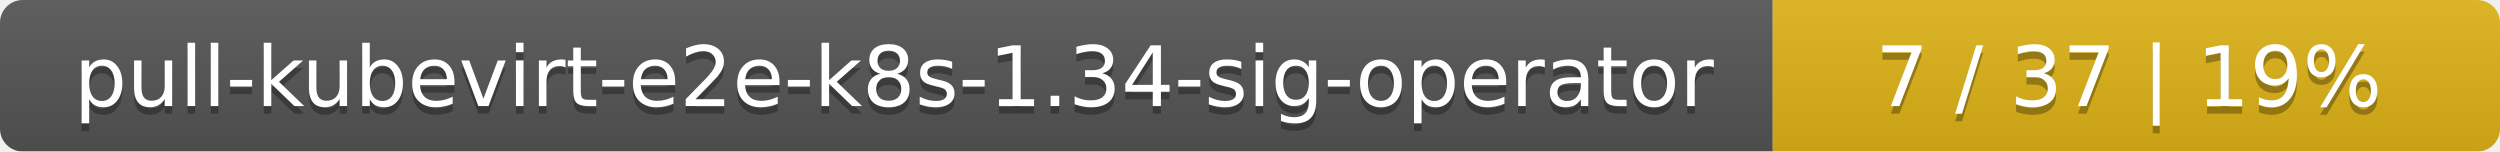
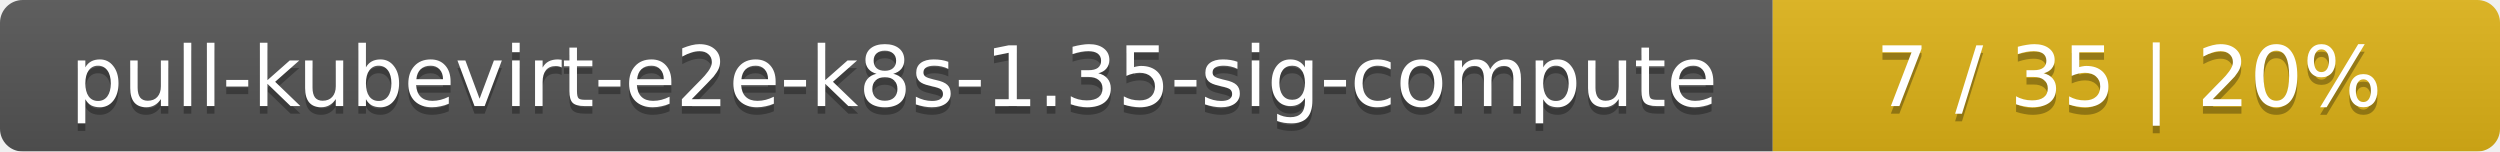
<svg xmlns="http://www.w3.org/2000/svg" width="330" height="20">
  <linearGradient id="smooth" x2="0" y2="100%">
    <stop offset="0" stop-color="#bbb" stop-opacity=".1" />
    <stop offset="1" stop-opacity=".1" />
  </linearGradient>
  <mask id="round">
    <rect width="330" height="20" rx="3" fill="#fff" />
  </mask>
  <g mask="url(#round)">
    <rect width="234" height="20" fill="#555" />
    <rect x="234" width="96" height="20" fill="#dfb317" />
    <rect width="330" height="20" fill="url(#smooth)" />
  </g>
  <g fill="#fff" text-anchor="middle" font-family="DejaVu Sans,Verdana,Geneva,sans-serif" font-size="11">
-     <text x="118" y="15" fill="#010101" fill-opacity=".3">pull-kubevirt-e2e-k8s-1.34-sig-operator</text>
-     <text x="118" y="14">pull-kubevirt-e2e-k8s-1.34-sig-operator</text>
-     <text x="281" y="15" fill="#010101" fill-opacity=".3">7 / 37    |    19%</text>
-     <text x="281" y="14">7 / 37    |    19%</text>
+     <text x="118" y="15" fill="#010101" fill-opacity=".3">pull-kubevirt-e2e-k8s-1.35-sig-compute</text>
+     <text x="118" y="14">pull-kubevirt-e2e-k8s-1.35-sig-compute</text>
+     <text x="281" y="15" fill="#010101" fill-opacity=".3">7 / 35    |    20%</text>
+     <text x="281" y="14">7 / 35    |    20%</text>
  </g>
</svg>
